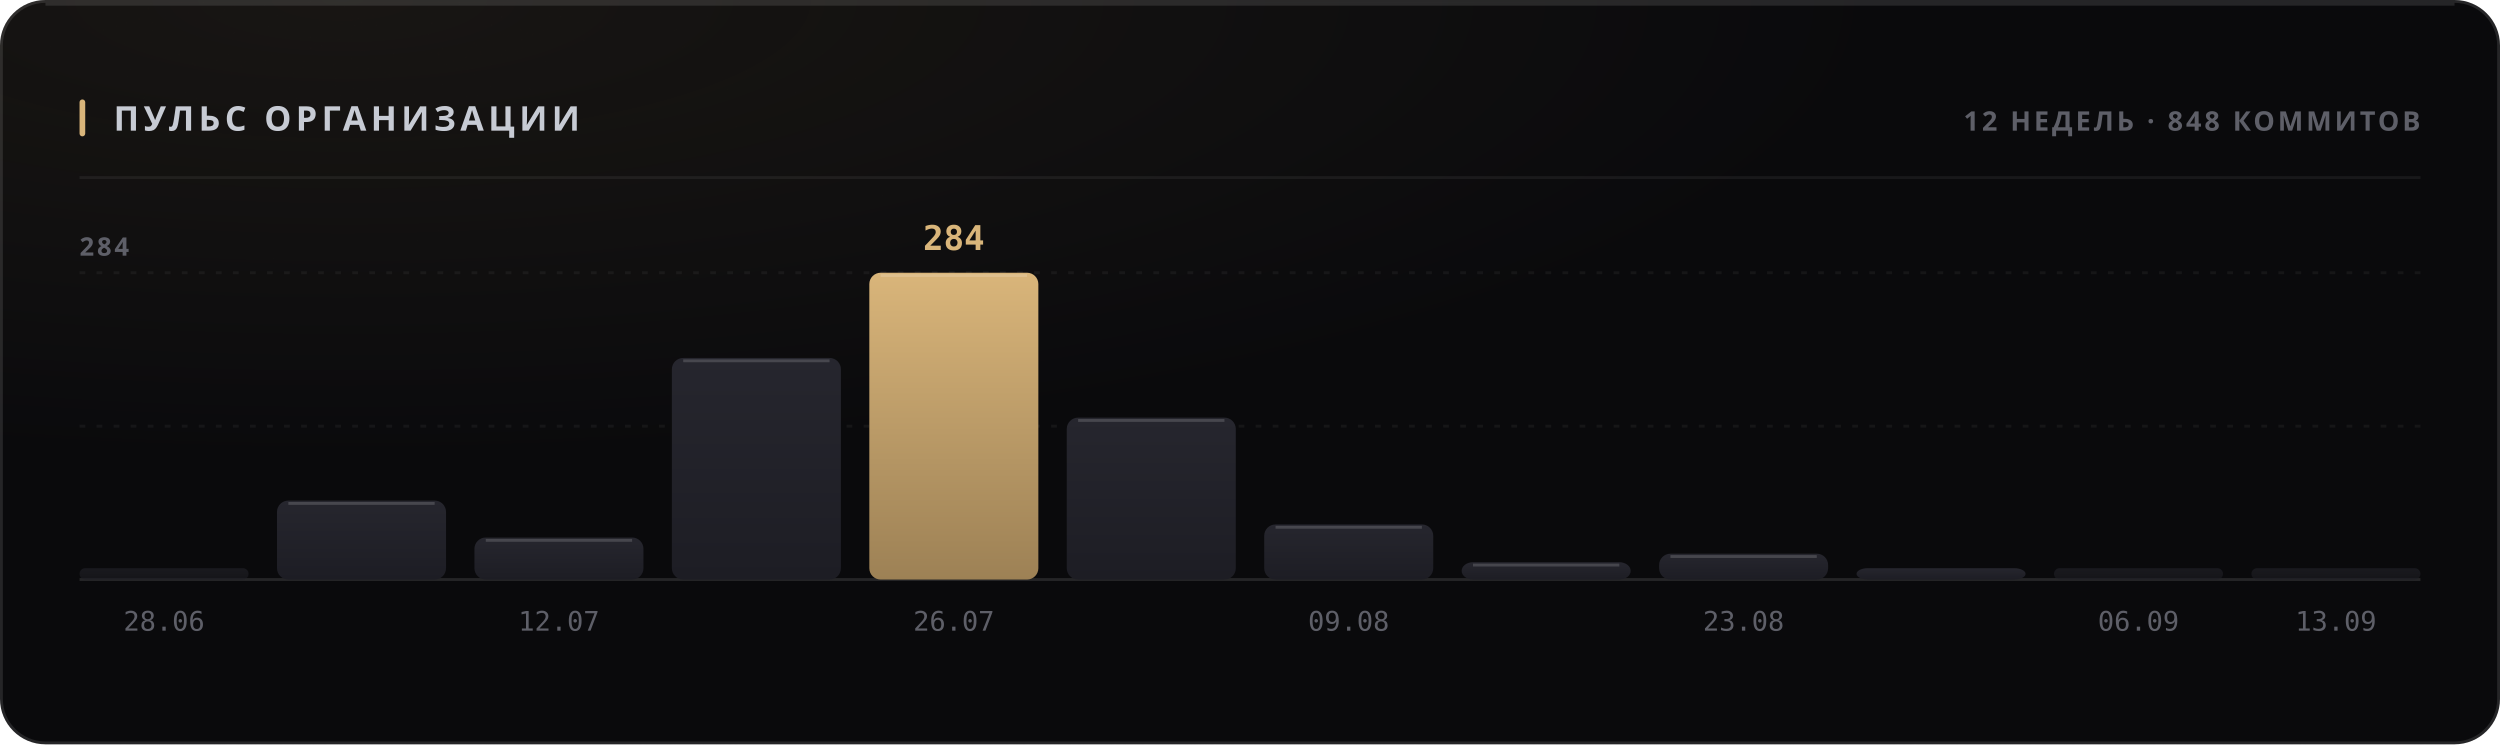
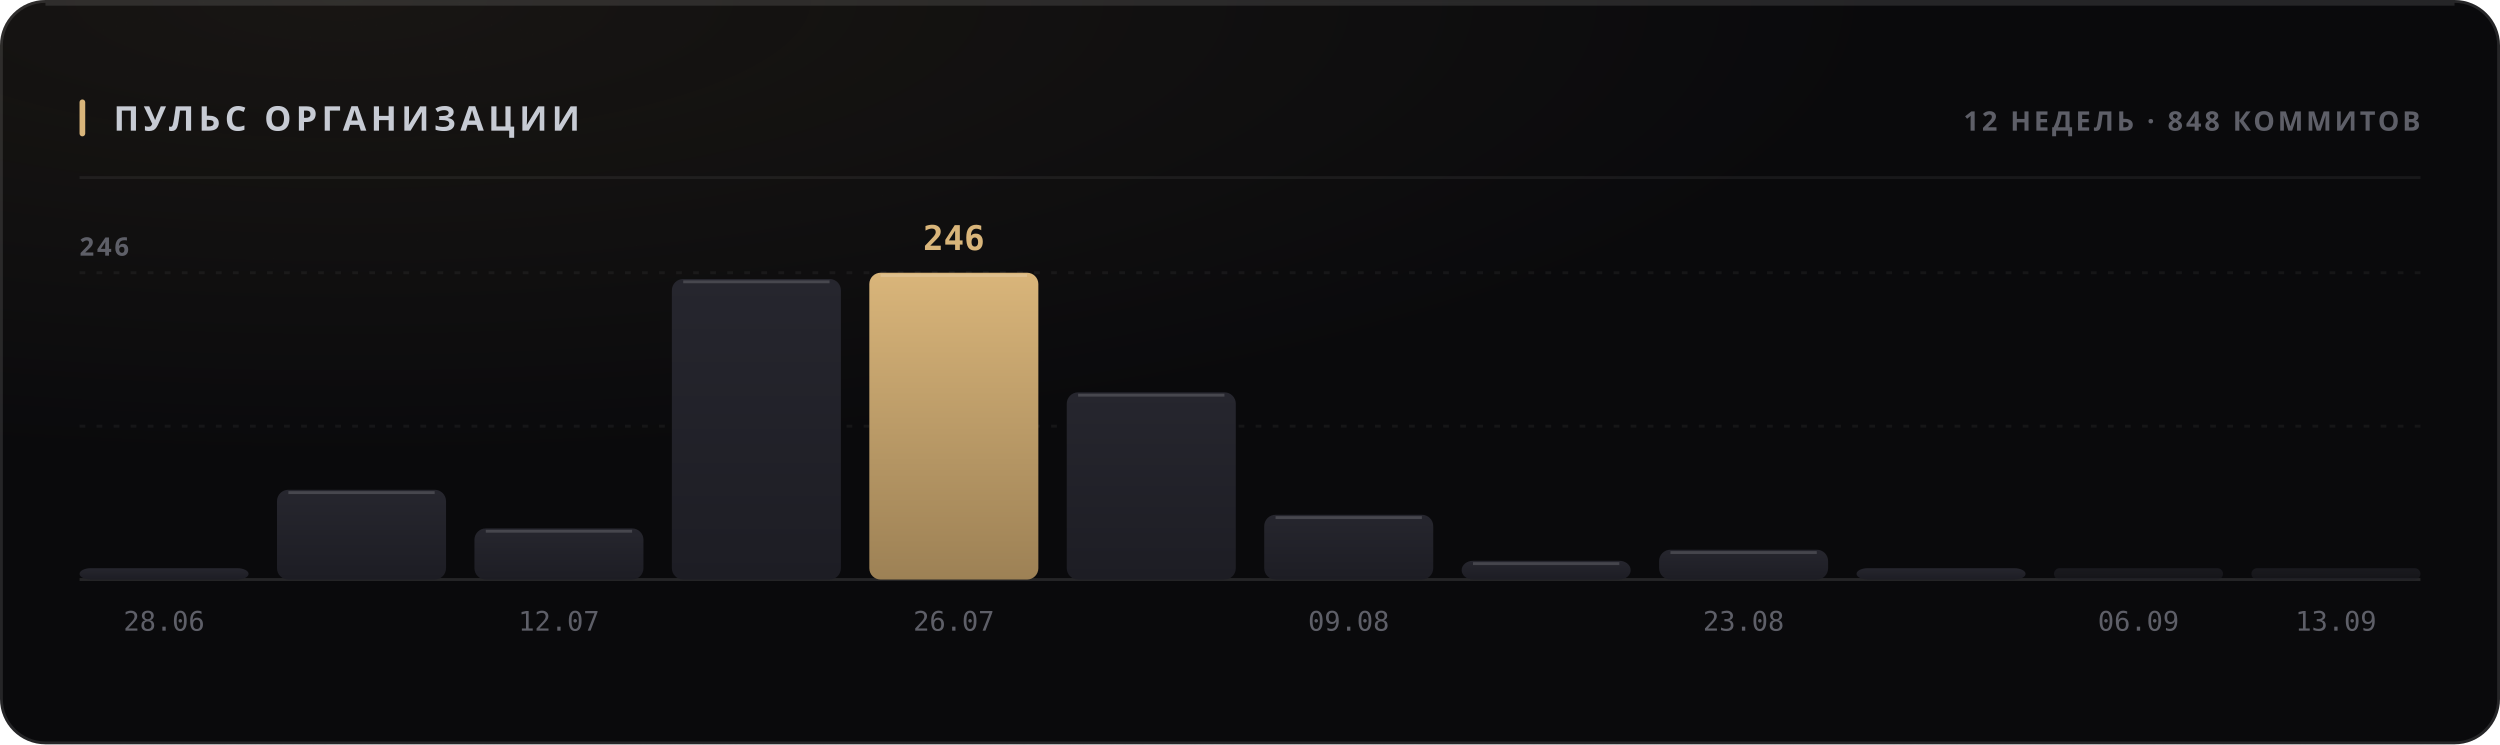
<svg xmlns="http://www.w3.org/2000/svg" width="880" height="262" viewBox="0 0 880 262" role="img">
  <style>
  text { font-family: -apple-system, BlinkMacSystemFont, 'Segoe UI', 'Noto Sans', Helvetica, Arial, sans-serif; }
  .mono { font-family: ui-monospace, 'SF Mono', 'Cascadia Mono', 'DejaVu Sans Mono', Menlo, Consolas, monospace; font-variant-numeric: tabular-nums; }
  .caps { letter-spacing: .1em; text-transform: uppercase; }

  @keyframes sheen  { from { transform: translateX(-120%); } to { transform: translateX(260%); } }
  @keyframes rise   { from { opacity: 0; transform: translateY(6px); } to { opacity: 1; transform: none; } }
  @keyframes slide  { from { opacity: 0; transform: translateX(-8px); } to { opacity: 1; transform: none; } }
  @keyframes grow   { from { transform: scaleY(0); } to { transform: scaleY(1); } }
  @keyframes widen  { from { transform: scaleX(0); } to { transform: scaleX(1); } }
  @keyframes draw   { from { stroke-dashoffset: 200; } to { stroke-dashoffset: 0; } }

  .sheen { animation: sheen 5.5s cubic-bezier(.45,0,.2,1) infinite; }
  .rise  { animation: rise .5s cubic-bezier(.16,1,.3,1) both; }
  .slide { animation: slide .42s cubic-bezier(.16,1,.3,1) both; }
  .bar   { transform-box: fill-box; transform-origin: 50% 100%;
           animation: grow .62s cubic-bezier(.16,1,.3,1) both; }
  .fill  { transform-box: fill-box; transform-origin: 0% 50%;
           animation: widen .8s cubic-bezier(.16,1,.3,1) both; }
  /* The hidden start state lives in the keyframes, never in the static rule.
     A renderer that ignores CSS animations then falls back to the FINISHED
     state — a drawn line, visible text — instead of an empty panel. */
  .spark { stroke-dasharray: 200;
           animation: draw 1.1s cubic-bezier(.16,1,.3,1) both; }

  @media (prefers-reduced-motion: reduce) {
    .sheen { animation: none; opacity: 0; }
    .rise, .slide, .bar, .fill, .spark { animation: none; opacity: 1; transform: none;
                                         stroke-dashoffset: 0; }
  }</style>
  <defs>
    <filter id="grain1" x="0" y="0" width="100%" height="100%">
      <feTurbulence type="fractalNoise" baseFrequency="0.82" numOctaves="3" stitchTiles="stitch" />
      <feColorMatrix type="saturate" values="0" />
    </filter>
    <radialGradient id="wash2" cx="14%" cy="0%" r="62%">
      <stop offset="0%" stop-color="#d9b57a" stop-opacity="0.07" />
      <stop offset="100%" stop-color="#d9b57a" stop-opacity="0" />
    </radialGradient>
    <linearGradient id="barfill3" x1="0" y1="0" x2="0" y2="1">
      <stop offset="0%" stop-color="#26262e" />
      <stop offset="100%" stop-color="#1d1d24" />
    </linearGradient>
    <linearGradient id="barfill4" x1="0" y1="0" x2="0" y2="1">
      <stop offset="0%" stop-color="#26262e" />
      <stop offset="100%" stop-color="#1d1d24" />
    </linearGradient>
    <linearGradient id="barfill5" x1="0" y1="0" x2="0" y2="1">
      <stop offset="0%" stop-color="#26262e" />
      <stop offset="100%" stop-color="#1d1d24" />
    </linearGradient>
    <linearGradient id="barfill6" x1="0" y1="0" x2="0" y2="1">
      <stop offset="0%" stop-color="#26262e" />
      <stop offset="100%" stop-color="#1d1d24" />
    </linearGradient>
    <linearGradient id="barfill7" x1="0" y1="0" x2="0" y2="1">
      <stop offset="0%" stop-color="#d9b57a" />
      <stop offset="100%" stop-color="#9d8155" />
    </linearGradient>
    <linearGradient id="barfill8" x1="0" y1="0" x2="0" y2="1">
      <stop offset="0%" stop-color="#26262e" />
      <stop offset="100%" stop-color="#1d1d24" />
    </linearGradient>
    <linearGradient id="barfill9" x1="0" y1="0" x2="0" y2="1">
      <stop offset="0%" stop-color="#26262e" />
      <stop offset="100%" stop-color="#1d1d24" />
    </linearGradient>
    <linearGradient id="barfill10" x1="0" y1="0" x2="0" y2="1">
      <stop offset="0%" stop-color="#26262e" />
      <stop offset="100%" stop-color="#1d1d24" />
    </linearGradient>
    <linearGradient id="barfill11" x1="0" y1="0" x2="0" y2="1">
      <stop offset="0%" stop-color="#26262e" />
      <stop offset="100%" stop-color="#1d1d24" />
    </linearGradient>
    <linearGradient id="barfill12" x1="0" y1="0" x2="0" y2="1">
      <stop offset="0%" stop-color="#26262e" />
      <stop offset="100%" stop-color="#1d1d24" />
    </linearGradient>
    <linearGradient id="barfill13" x1="0" y1="0" x2="0" y2="1">
      <stop offset="0%" stop-color="#26262e" />
      <stop offset="100%" stop-color="#1d1d24" />
    </linearGradient>
    <linearGradient id="barfill14" x1="0" y1="0" x2="0" y2="1">
      <stop offset="0%" stop-color="#26262e" />
      <stop offset="100%" stop-color="#1d1d24" />
    </linearGradient>
  </defs>
  <rect width="880" height="262" rx="16" fill="#0a0a0c" />
  <rect width="880" height="262" rx="16" fill="url(#wash2)" />
  <rect width="880" height="262" rx="16" filter="url(#grain1)" opacity="0.05" style="mix-blend-mode:overlay" />
  <rect x=".5" y=".5" width="879" height="261" rx="15.5" fill="none" stroke="rgba(255,255,255,0.11)" />
  <path d="M16 1.5 H864" stroke="rgba(255,255,255,0.112)" stroke-width="1" fill="none" />
  <rect x="28" y="35" width="2" height="13" rx="1" fill="#d9b57a" />
  <text x="40" y="46" font-size="12" font-weight="700" fill="#c7cbd4" letter-spacing="0.13em">ПУЛЬС ОРГАНИЗАЦИИ</text>
  <text x="852" y="46" font-size="9.5" font-weight="600" fill="#5e5f68" text-anchor="end" letter-spacing="0.11em">12 НЕДЕЛЬ · 848 КОММИТОВ</text>
  <path d="M28 62.5 H852" stroke="rgba(255,255,255,0.06)" stroke-width="1" />
  <path d="M28 150.0 H852" stroke="rgba(255,255,255,0.05)" stroke-width="1" stroke-dasharray="2 4" />
  <path d="M28 96.0 H852" stroke="rgba(255,255,255,0.05)" stroke-width="1" stroke-dasharray="2 4" />
  <path d="M28 204 H852" stroke="rgba(255,255,255,0.11)" stroke-width="1" />
-   <text x="28" y="90" font-size="9" font-weight="600" fill="#5e5f68" letter-spacing="0.11em">284</text>
-   <rect class="bar" x="28.0" y="200.0" width="59.5" height="4.0" rx="2" fill="url(#barfill3)" opacity="0.55" style="animation-delay:0s" />
+   <text x="28" y="90" font-size="9" font-weight="600" fill="#5e5f68" letter-spacing="0.11em">246</text>
+   <rect class="bar" x="28.0" y="200.0" width="59.5" height="4.0" rx="4" fill="url(#barfill3)" opacity="1" style="animation-delay:0s" />
  <text x="57.75" y="222" font-size="9.5" font-weight="400" fill="#5e5f68" text-anchor="middle" class="mono">28.06</text>
-   <rect class="bar" x="97.5" y="176.2" width="59.5" height="27.8" rx="4" fill="url(#barfill4)" opacity="1" style="animation-delay:0.038s" />
-   <path d="M101.5 177.2 H153.0" stroke="rgba(255,255,255,0.154)" stroke-width="1" />
-   <rect class="bar" x="167.0" y="189.2" width="59.5" height="14.8" rx="4" fill="url(#barfill5)" opacity="1" style="animation-delay:0.076s" />
-   <path d="M171.0 190.2 H222.5" stroke="rgba(255,255,255,0.154)" stroke-width="1" />
+   <rect class="bar" x="97.5" y="172.4" width="59.5" height="31.6" rx="4" fill="url(#barfill4)" opacity="1" style="animation-delay:0.038s" />
+   <path d="M101.5 173.4 H153.0" stroke="rgba(255,255,255,0.154)" stroke-width="1" />
+   <rect class="bar" x="167.0" y="186.0" width="59.5" height="18.0" rx="4" fill="url(#barfill5)" opacity="1" style="animation-delay:0.076s" />
+   <path d="M171.0 187.0 H222.5" stroke="rgba(255,255,255,0.154)" stroke-width="1" />
  <text x="196.75" y="222" font-size="9.5" font-weight="400" fill="#5e5f68" text-anchor="middle" class="mono">12.07</text>
-   <rect class="bar" x="236.5" y="126.0" width="59.5" height="78.0" rx="4" fill="url(#barfill6)" opacity="1" style="animation-delay:0.114s" />
-   <path d="M240.5 127.0 H292.0" stroke="rgba(255,255,255,0.154)" stroke-width="1" />
+   <rect class="bar" x="236.5" y="98.2" width="59.5" height="105.8" rx="4" fill="url(#barfill6)" opacity="1" style="animation-delay:0.114s" />
+   <path d="M240.5 99.2 H292.0" stroke="rgba(255,255,255,0.154)" stroke-width="1" />
  <rect class="bar" x="306.0" y="96.0" width="59.5" height="108.0" rx="4" fill="url(#barfill7)" opacity="1" style="animation-delay:0.152s" />
  <path d="M310.0 97.0 H361.5" stroke="rgba(255,255,255,0.154)" stroke-width="1" />
-   <text x="335.75" y="88" font-size="12" font-weight="700" fill="#d9b57a" text-anchor="middle" class="mono rise" opacity="1">284</text>
+   <text x="335.75" y="88" font-size="12" font-weight="700" fill="#d9b57a" text-anchor="middle" class="mono rise" opacity="1">246</text>
  <text x="335.75" y="222" font-size="9.5" font-weight="400" fill="#5e5f68" text-anchor="middle" class="mono">26.07</text>
-   <rect class="bar" x="375.5" y="147.0" width="59.5" height="57.0" rx="4" fill="url(#barfill8)" opacity="1" style="animation-delay:0.19s" />
-   <path d="M379.5 148.0 H431.0" stroke="rgba(255,255,255,0.154)" stroke-width="1" />
-   <rect class="bar" x="445.0" y="184.6" width="59.5" height="19.4" rx="4" fill="url(#barfill9)" opacity="1" style="animation-delay:0.228s" />
-   <path d="M449.0 185.6 H500.5" stroke="rgba(255,255,255,0.154)" stroke-width="1" />
+   <rect class="bar" x="375.5" y="138.1" width="59.5" height="65.9" rx="4" fill="url(#barfill8)" opacity="1" style="animation-delay:0.19s" />
+   <path d="M379.5 139.1 H431.0" stroke="rgba(255,255,255,0.154)" stroke-width="1" />
+   <rect class="bar" x="445.0" y="181.2" width="59.5" height="22.8" rx="4" fill="url(#barfill9)" opacity="1" style="animation-delay:0.228s" />
+   <path d="M449.0 182.2 H500.5" stroke="rgba(255,255,255,0.154)" stroke-width="1" />
  <text x="474.75" y="222" font-size="9.5" font-weight="400" fill="#5e5f68" text-anchor="middle" class="mono">09.08</text>
-   <rect class="bar" x="514.5" y="197.9" width="59.5" height="6.1" rx="4" fill="url(#barfill10)" opacity="1" style="animation-delay:0.266s" />
-   <path d="M518.5 198.9 H570.0" stroke="rgba(255,255,255,0.154)" stroke-width="1" />
-   <rect class="bar" x="584.0" y="194.9" width="59.5" height="9.1" rx="4" fill="url(#barfill11)" opacity="1" style="animation-delay:0.304s" />
-   <path d="M588.0 195.9 H639.5" stroke="rgba(255,255,255,0.154)" stroke-width="1" />
+   <rect class="bar" x="514.5" y="197.4" width="59.5" height="6.6" rx="4" fill="url(#barfill10)" opacity="1" style="animation-delay:0.266s" />
+   <path d="M518.5 198.4 H570.0" stroke="rgba(255,255,255,0.154)" stroke-width="1" />
+   <rect class="bar" x="584.0" y="193.5" width="59.5" height="10.5" rx="4" fill="url(#barfill11)" opacity="1" style="animation-delay:0.304s" />
+   <path d="M588.0 194.5 H639.5" stroke="rgba(255,255,255,0.154)" stroke-width="1" />
  <text x="613.75" y="222" font-size="9.5" font-weight="400" fill="#5e5f68" text-anchor="middle" class="mono">23.08</text>
  <rect class="bar" x="653.5" y="200.0" width="59.5" height="4.0" rx="4" fill="url(#barfill12)" opacity="1" style="animation-delay:0.342s" />
  <rect class="bar" x="723.0" y="200.0" width="59.5" height="4.0" rx="2" fill="url(#barfill13)" opacity="0.55" style="animation-delay:0.38s" />
  <text x="752.75" y="222" font-size="9.5" font-weight="400" fill="#5e5f68" text-anchor="middle" class="mono">06.09</text>
  <rect class="bar" x="792.5" y="200.0" width="59.5" height="4.0" rx="2" fill="url(#barfill14)" opacity="0.55" style="animation-delay:0.418s" />
  <text x="822.25" y="222" font-size="9.5" font-weight="400" fill="#5e5f68" text-anchor="middle" class="mono">13.09</text>
</svg>
